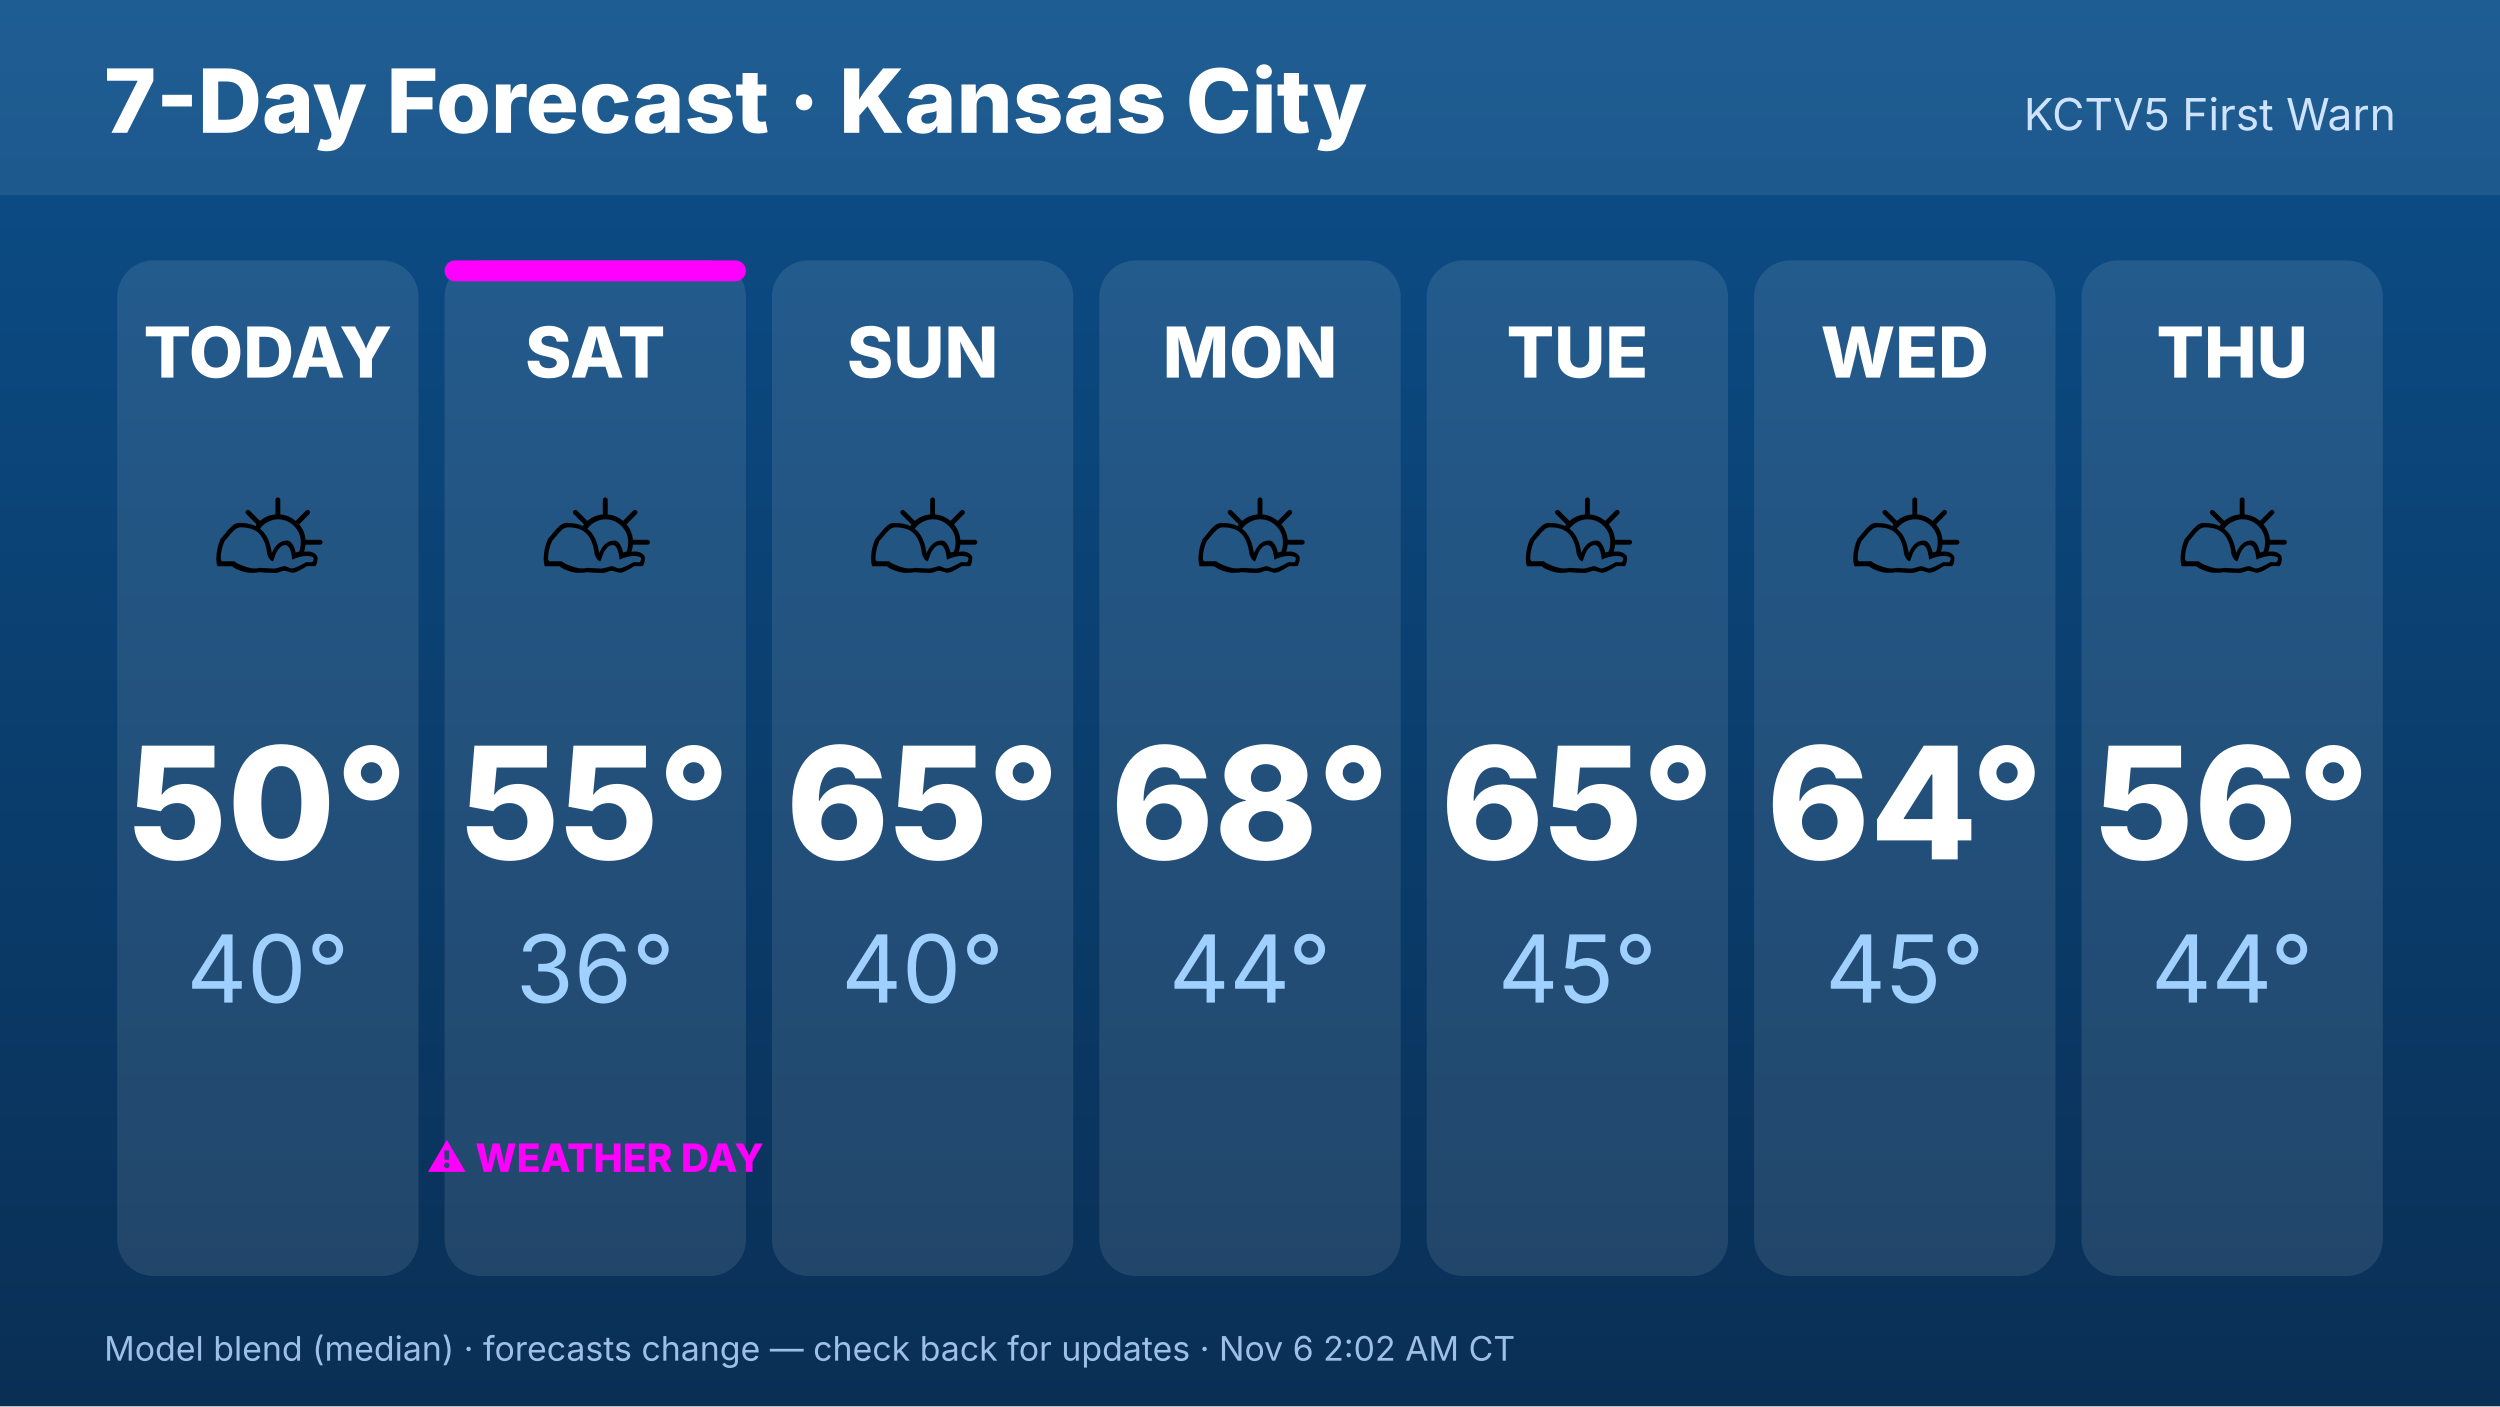
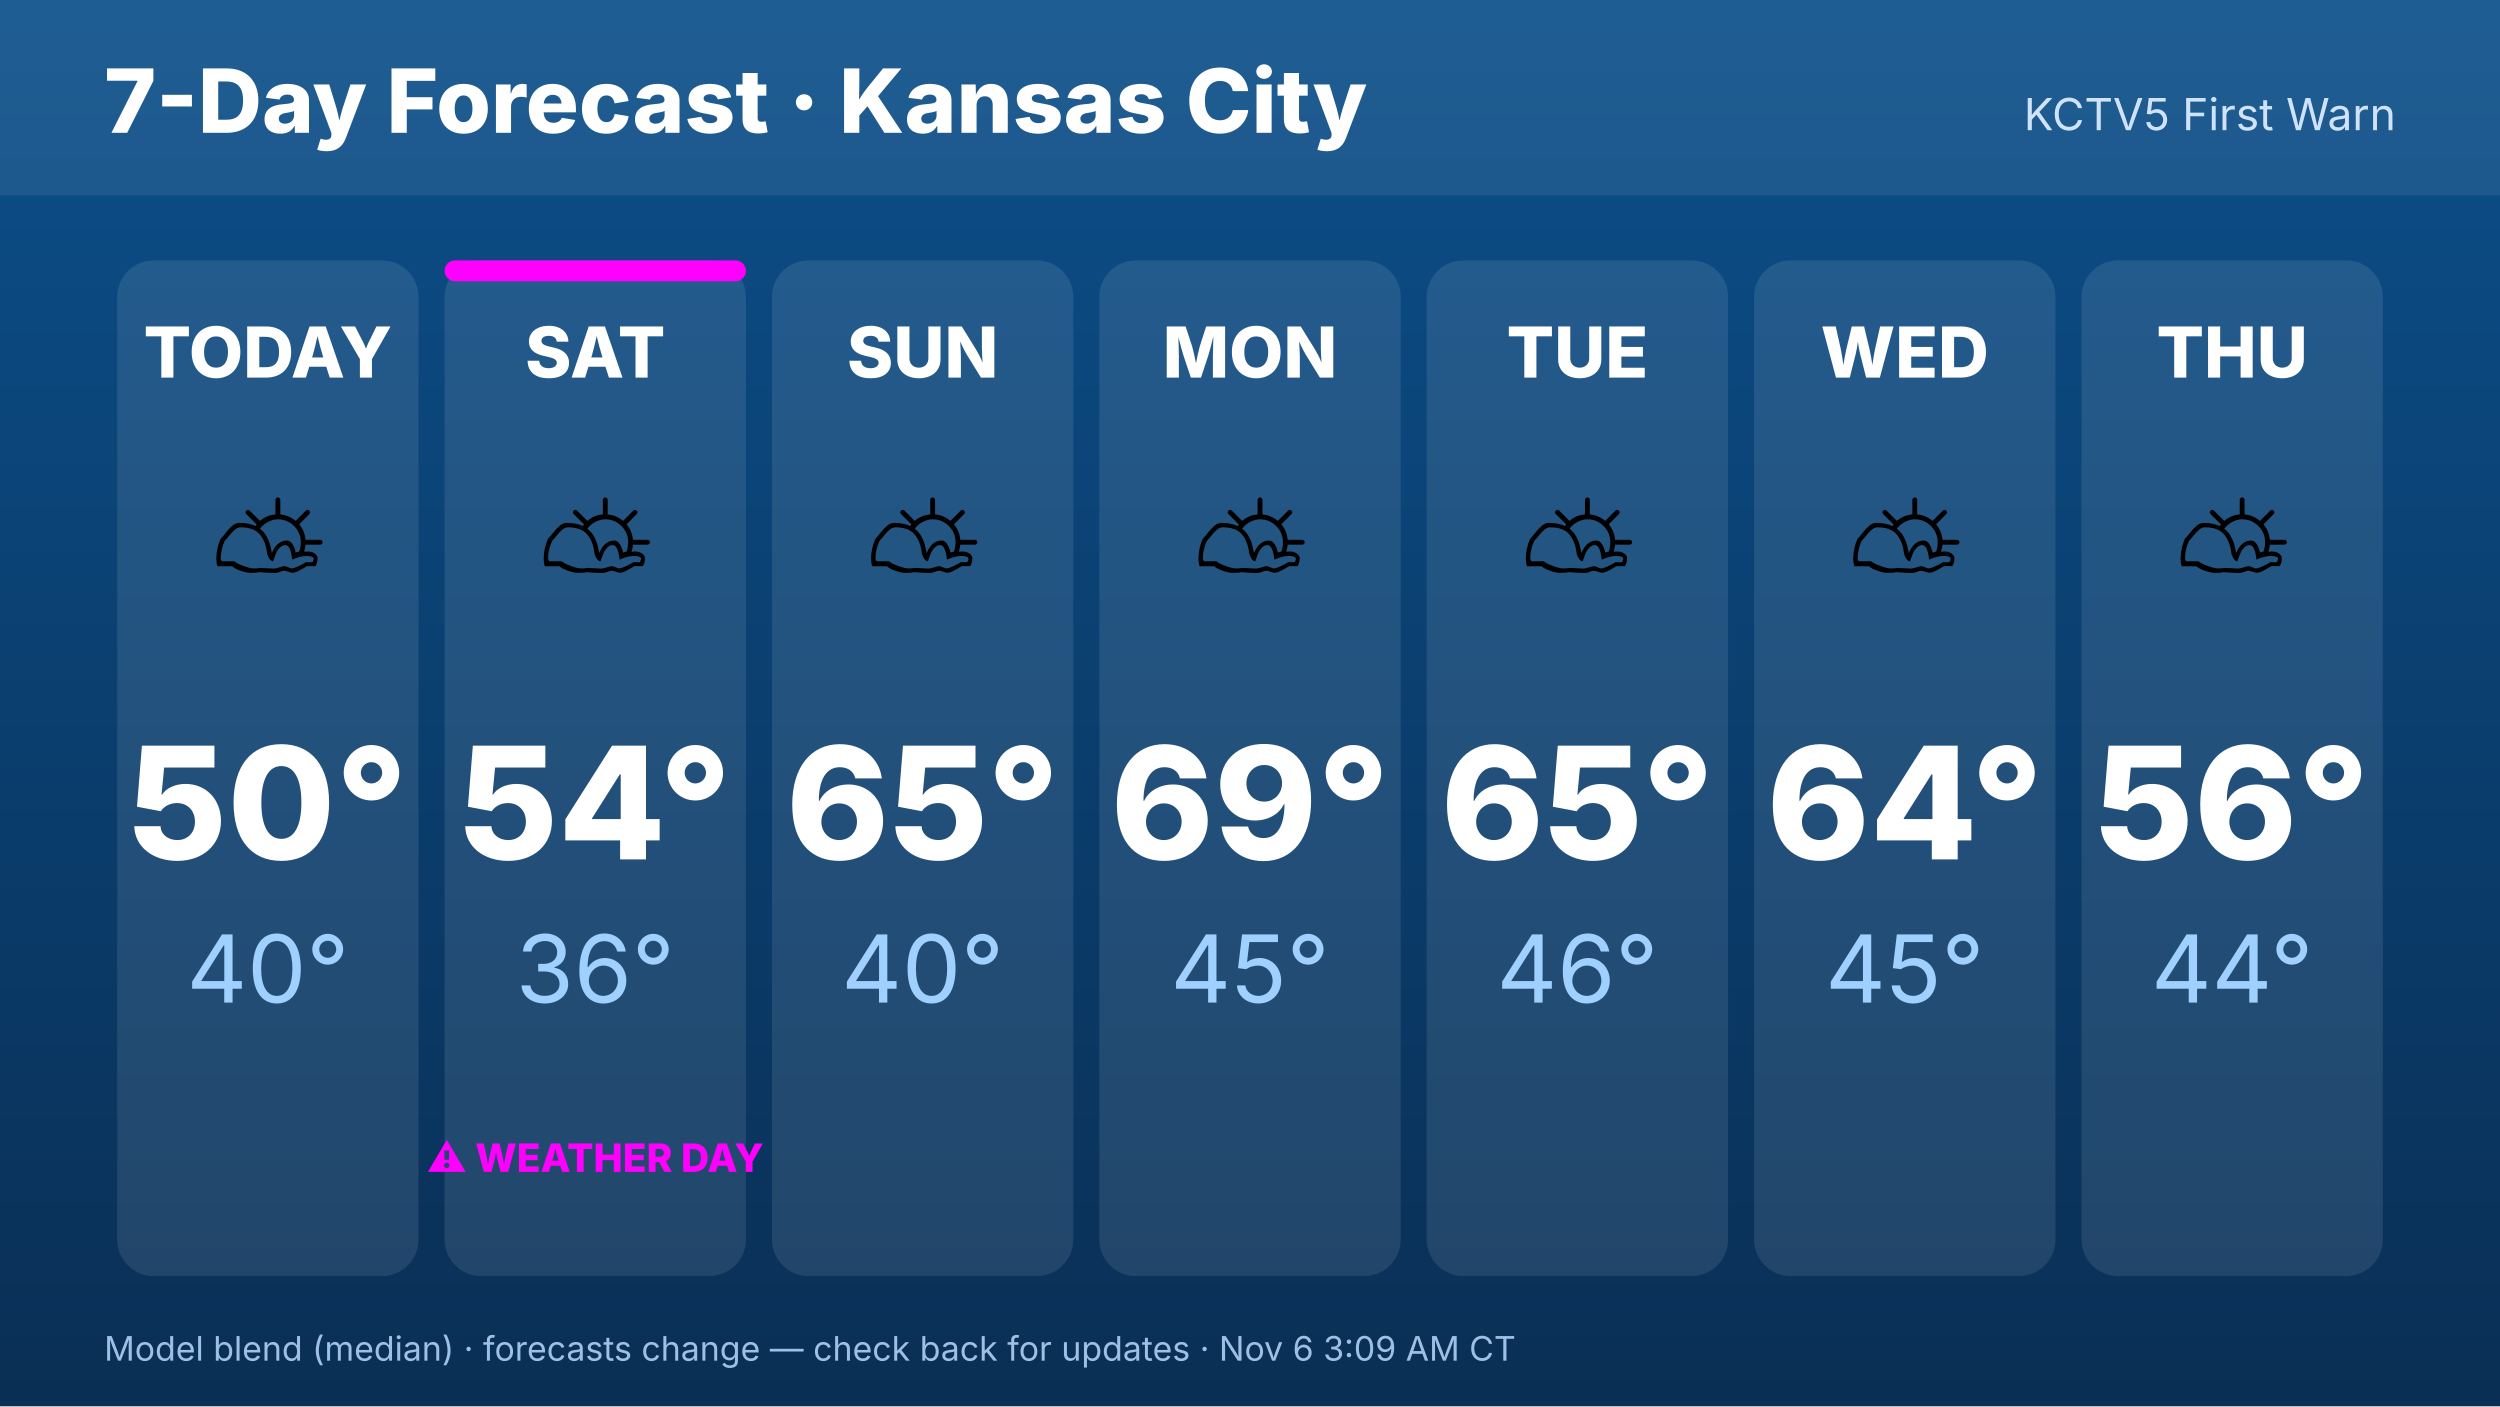
<svg xmlns="http://www.w3.org/2000/svg" width="1920" height="1080" viewBox="0 0 1920 1080" font-family="Inter,Helvetica,Arial,sans-serif">
  <defs>
    <linearGradient id="bg" x1="0" y1="0" x2="0" y2="1">
      <stop offset="0" stop-color="#0b4f8a" />
      <stop offset="1" stop-color="#0a2f55" />
    </linearGradient>
  </defs>
  <rect width="1920" height="1080" fill="url(#bg)" />
  <rect x="0" y="0" width="1920" height="150" fill="#ffffff" opacity=".08" />
  <text x="80" y="102" font-size="68" font-weight="800" fill="#fff">7-Day Forecast · Kansas City</text>
  <text x="1840" y="100" font-size="34" fill="#cfe3ff" text-anchor="end">KCTV5 First Warn</text>
  <rect x="90.0" y="200" width="231.429" height="780" rx="28" fill="#fff" opacity=".1" />
  <text x="205.714" y="290" font-size="54" font-weight="800" fill="#fff" text-anchor="middle">TODAY</text>
  <text x="205.714" y="470" font-size="110" text-anchor="middle">⛅</text>
  <text x="205.714" y="660" font-size="120" font-weight="800" fill="#fff" text-anchor="middle">50°</text>
  <text x="205.714" y="770" font-size="72" fill="#9fd0ff" text-anchor="middle">40°</text>
  <rect x="341.429" y="200" width="231.429" height="780" rx="28" fill="#fff" opacity=".1" />
  <rect x="341.429" y="200" width="231.429" height="16" rx="8" fill="#FF00FF" />
  <text x="457.143" y="290" font-size="54" font-weight="800" fill="#fff" text-anchor="middle">SAT</text>
  <text x="457.143" y="470" font-size="110" text-anchor="middle">⛅</text>
-   <text x="457.143" y="660" font-size="120" font-weight="800" fill="#fff" text-anchor="middle">55°</text>
+   <text x="457.143" y="660" font-size="120" font-weight="800" fill="#fff" text-anchor="middle">54°</text>
  <text x="457.143" y="770" font-size="72" fill="#9fd0ff" text-anchor="middle">36°</text>
  <text x="457.143" y="900" font-size="30" font-weight="800" fill="#FF00FF" text-anchor="middle">⚠ WEATHER DAY</text>
  <rect x="592.857" y="200" width="231.429" height="780" rx="28" fill="#fff" opacity=".1" />
  <text x="708.571" y="290" font-size="54" font-weight="800" fill="#fff" text-anchor="middle">SUN</text>
  <text x="708.571" y="470" font-size="110" text-anchor="middle">⛅</text>
  <text x="708.571" y="660" font-size="120" font-weight="800" fill="#fff" text-anchor="middle">65°</text>
  <text x="708.571" y="770" font-size="72" fill="#9fd0ff" text-anchor="middle">40°</text>
  <rect x="844.286" y="200" width="231.429" height="780" rx="28" fill="#fff" opacity=".1" />
  <text x="960" y="290" font-size="54" font-weight="800" fill="#fff" text-anchor="middle">MON</text>
  <text x="960" y="470" font-size="110" text-anchor="middle">⛅</text>
-   <text x="960" y="660" font-size="120" font-weight="800" fill="#fff" text-anchor="middle">68°</text>
-   <text x="960" y="770" font-size="72" fill="#9fd0ff" text-anchor="middle">44°</text>
+   <text x="960" y="660" font-size="120" font-weight="800" fill="#fff" text-anchor="middle">69°</text>
+   <text x="960" y="770" font-size="72" fill="#9fd0ff" text-anchor="middle">45°</text>
  <rect x="1095.714" y="200" width="231.429" height="780" rx="28" fill="#fff" opacity=".1" />
  <text x="1211.429" y="290" font-size="54" font-weight="800" fill="#fff" text-anchor="middle">TUE</text>
  <text x="1211.429" y="470" font-size="110" text-anchor="middle">⛅</text>
  <text x="1211.429" y="660" font-size="120" font-weight="800" fill="#fff" text-anchor="middle">65°</text>
-   <text x="1211.429" y="770" font-size="72" fill="#9fd0ff" text-anchor="middle">45°</text>
+   <text x="1211.429" y="770" font-size="72" fill="#9fd0ff" text-anchor="middle">46°</text>
  <rect x="1347.143" y="200" width="231.429" height="780" rx="28" fill="#fff" opacity=".1" />
  <text x="1462.857" y="290" font-size="54" font-weight="800" fill="#fff" text-anchor="middle">WED</text>
  <text x="1462.857" y="470" font-size="110" text-anchor="middle">⛅</text>
  <text x="1462.857" y="660" font-size="120" font-weight="800" fill="#fff" text-anchor="middle">64°</text>
  <text x="1462.857" y="770" font-size="72" fill="#9fd0ff" text-anchor="middle">45°</text>
  <rect x="1598.571" y="200" width="231.429" height="780" rx="28" fill="#fff" opacity=".1" />
  <text x="1714.286" y="290" font-size="54" font-weight="800" fill="#fff" text-anchor="middle">THU</text>
  <text x="1714.286" y="470" font-size="110" text-anchor="middle">⛅</text>
  <text x="1714.286" y="660" font-size="120" font-weight="800" fill="#fff" text-anchor="middle">56°</text>
  <text x="1714.286" y="770" font-size="72" fill="#9fd0ff" text-anchor="middle">44°</text>
-   <text x="80" y="1045" font-size="26" fill="#9fc0e6">Model blend (median) · forecasts change — check back for updates · Nov 6 2:02 AM CT</text>
+   <text x="80" y="1045" font-size="26" fill="#9fc0e6">Model blend (median) · forecasts change — check back for updates · Nov 6 3:09 AM CT</text>
</svg>
